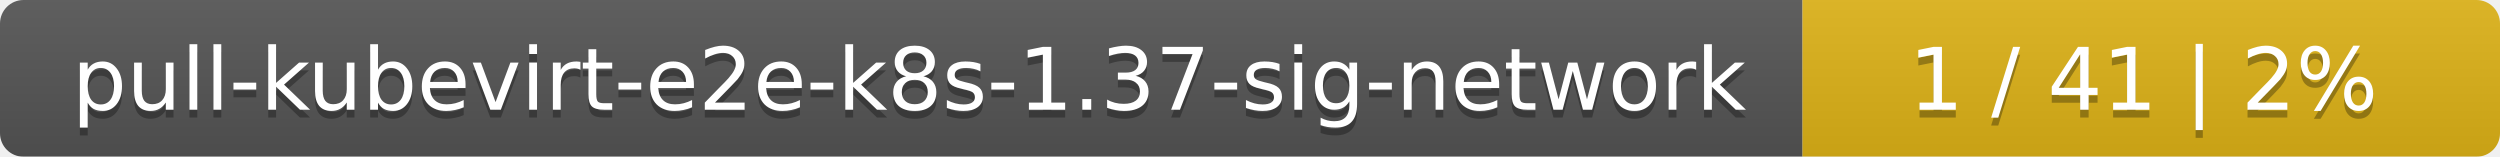
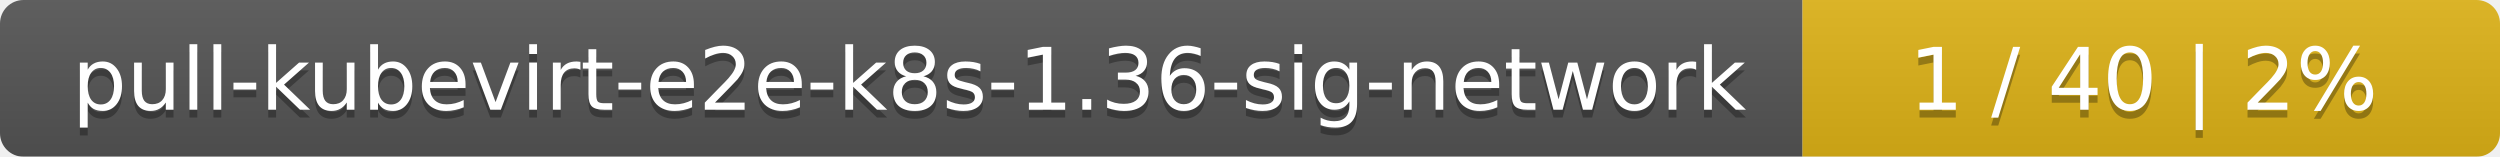
<svg xmlns="http://www.w3.org/2000/svg" width="319" height="20">
  <linearGradient id="smooth" x2="0" y2="100%">
    <stop offset="0" stop-color="#bbb" stop-opacity=".1" />
    <stop offset="1" stop-opacity=".1" />
  </linearGradient>
  <mask id="round">
    <rect width="319" height="20" rx="3" fill="#fff" />
  </mask>
  <g mask="url(#round)">
    <rect width="230" height="20" fill="#555" />
    <rect x="230" width="89" height="20" fill="#dfb317" />
    <rect width="319" height="20" fill="url(#smooth)" />
  </g>
  <g fill="#fff" text-anchor="middle" font-family="DejaVu Sans,Verdana,Geneva,sans-serif" font-size="11">
-     <text x="116" y="15" fill="#010101" fill-opacity=".3">pull-kubevirt-e2e-k8s-1.37-sig-network</text>
-     <text x="116" y="14">pull-kubevirt-e2e-k8s-1.37-sig-network</text>
-     <text x="273.5" y="15" fill="#010101" fill-opacity=".3">1 / 41    |    2%</text>
-     <text x="273.5" y="14">1 / 41    |    2%</text>
+     <text x="116" y="15" fill="#010101" fill-opacity=".3">pull-kubevirt-e2e-k8s-1.36-sig-network</text>
+     <text x="116" y="14">pull-kubevirt-e2e-k8s-1.36-sig-network</text>
+     <text x="273.5" y="15" fill="#010101" fill-opacity=".3">1 / 40    |    2%</text>
+     <text x="273.5" y="14">1 / 40    |    2%</text>
  </g>
</svg>
